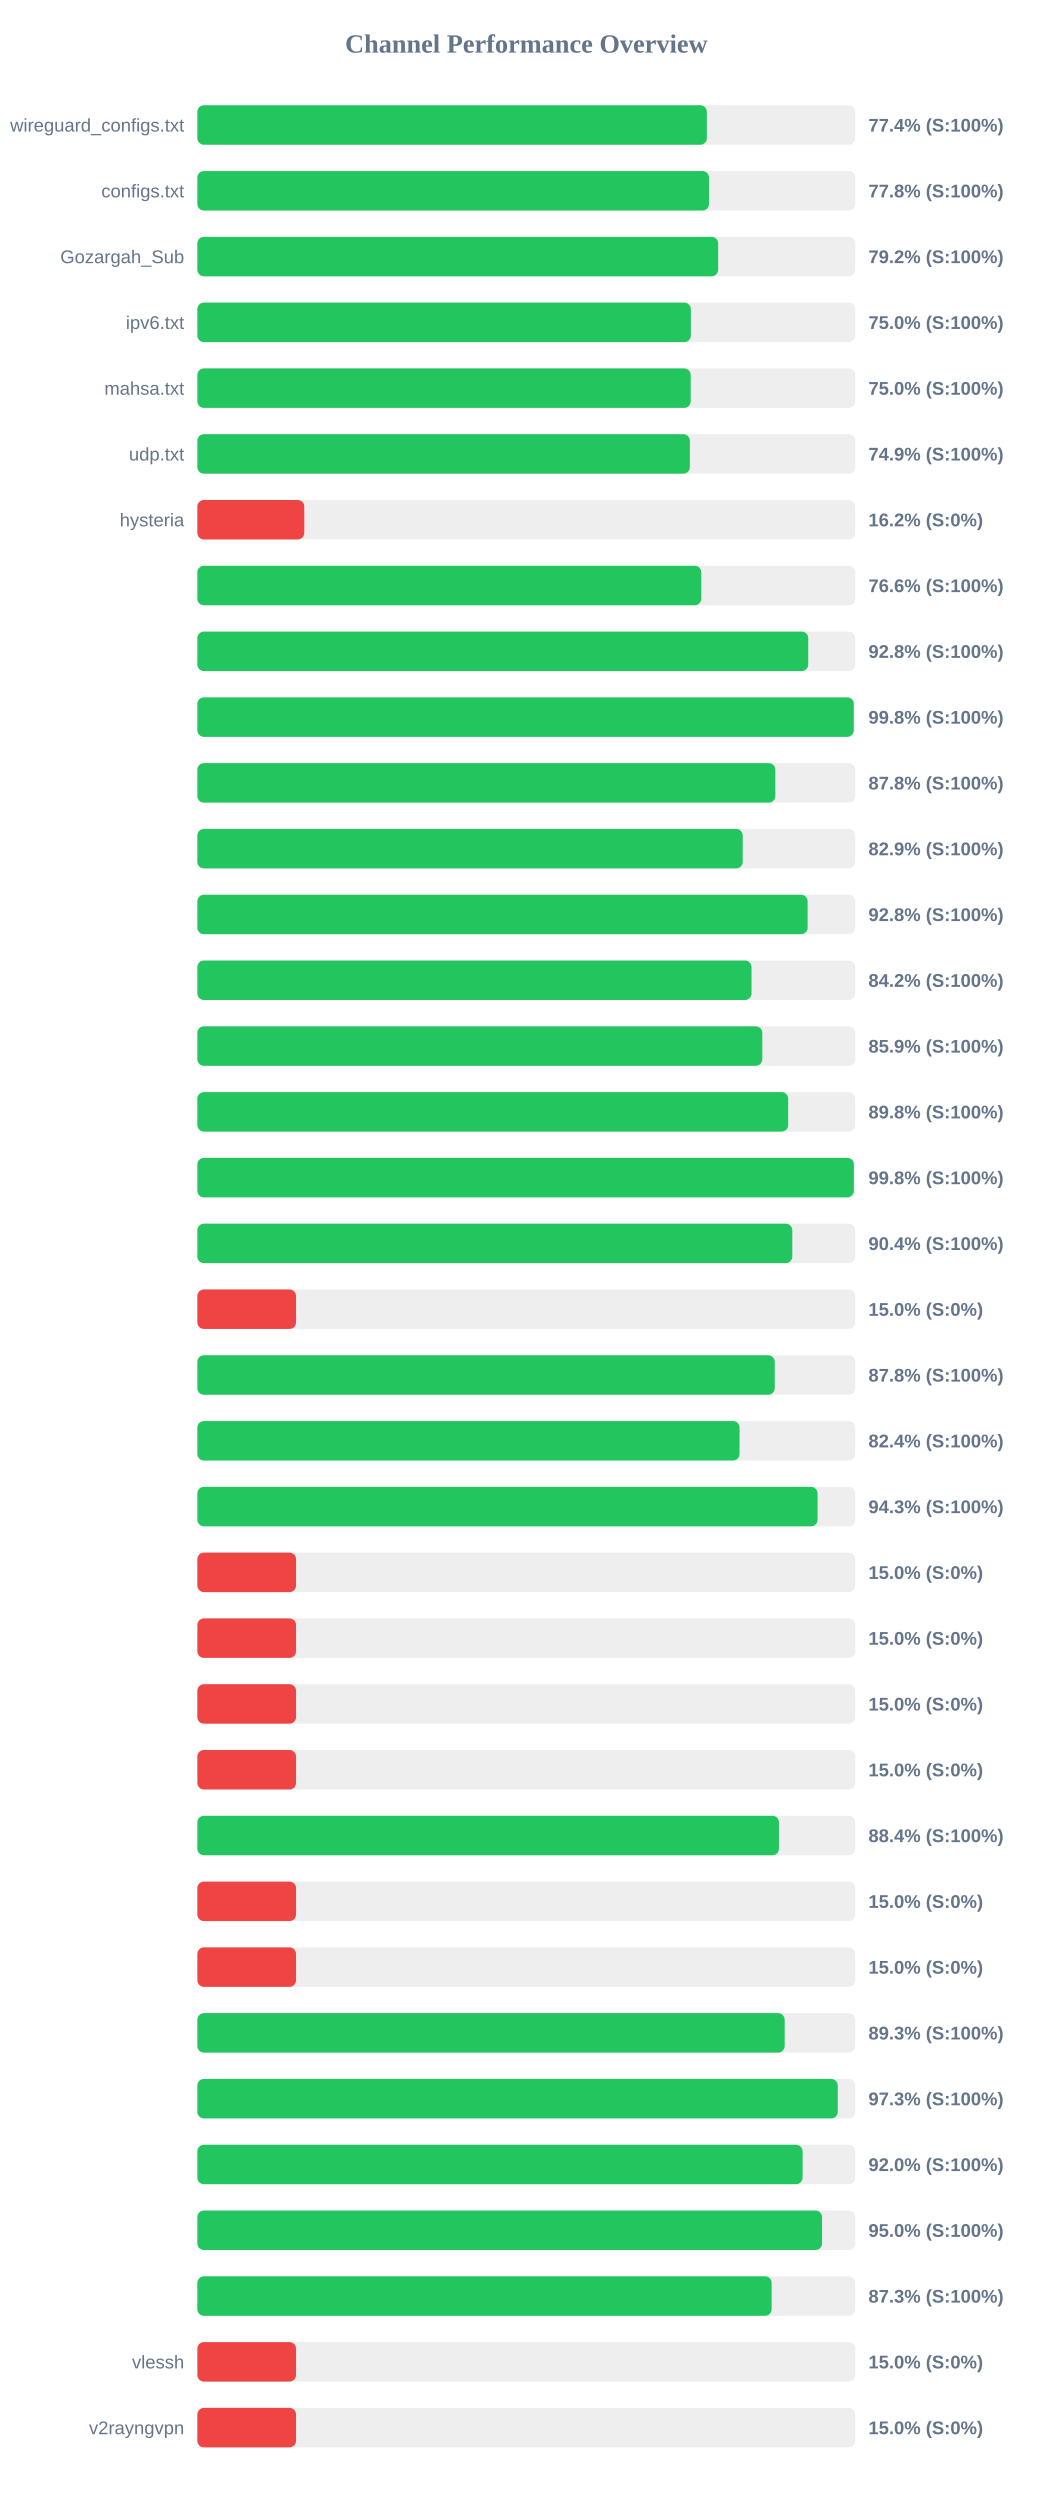
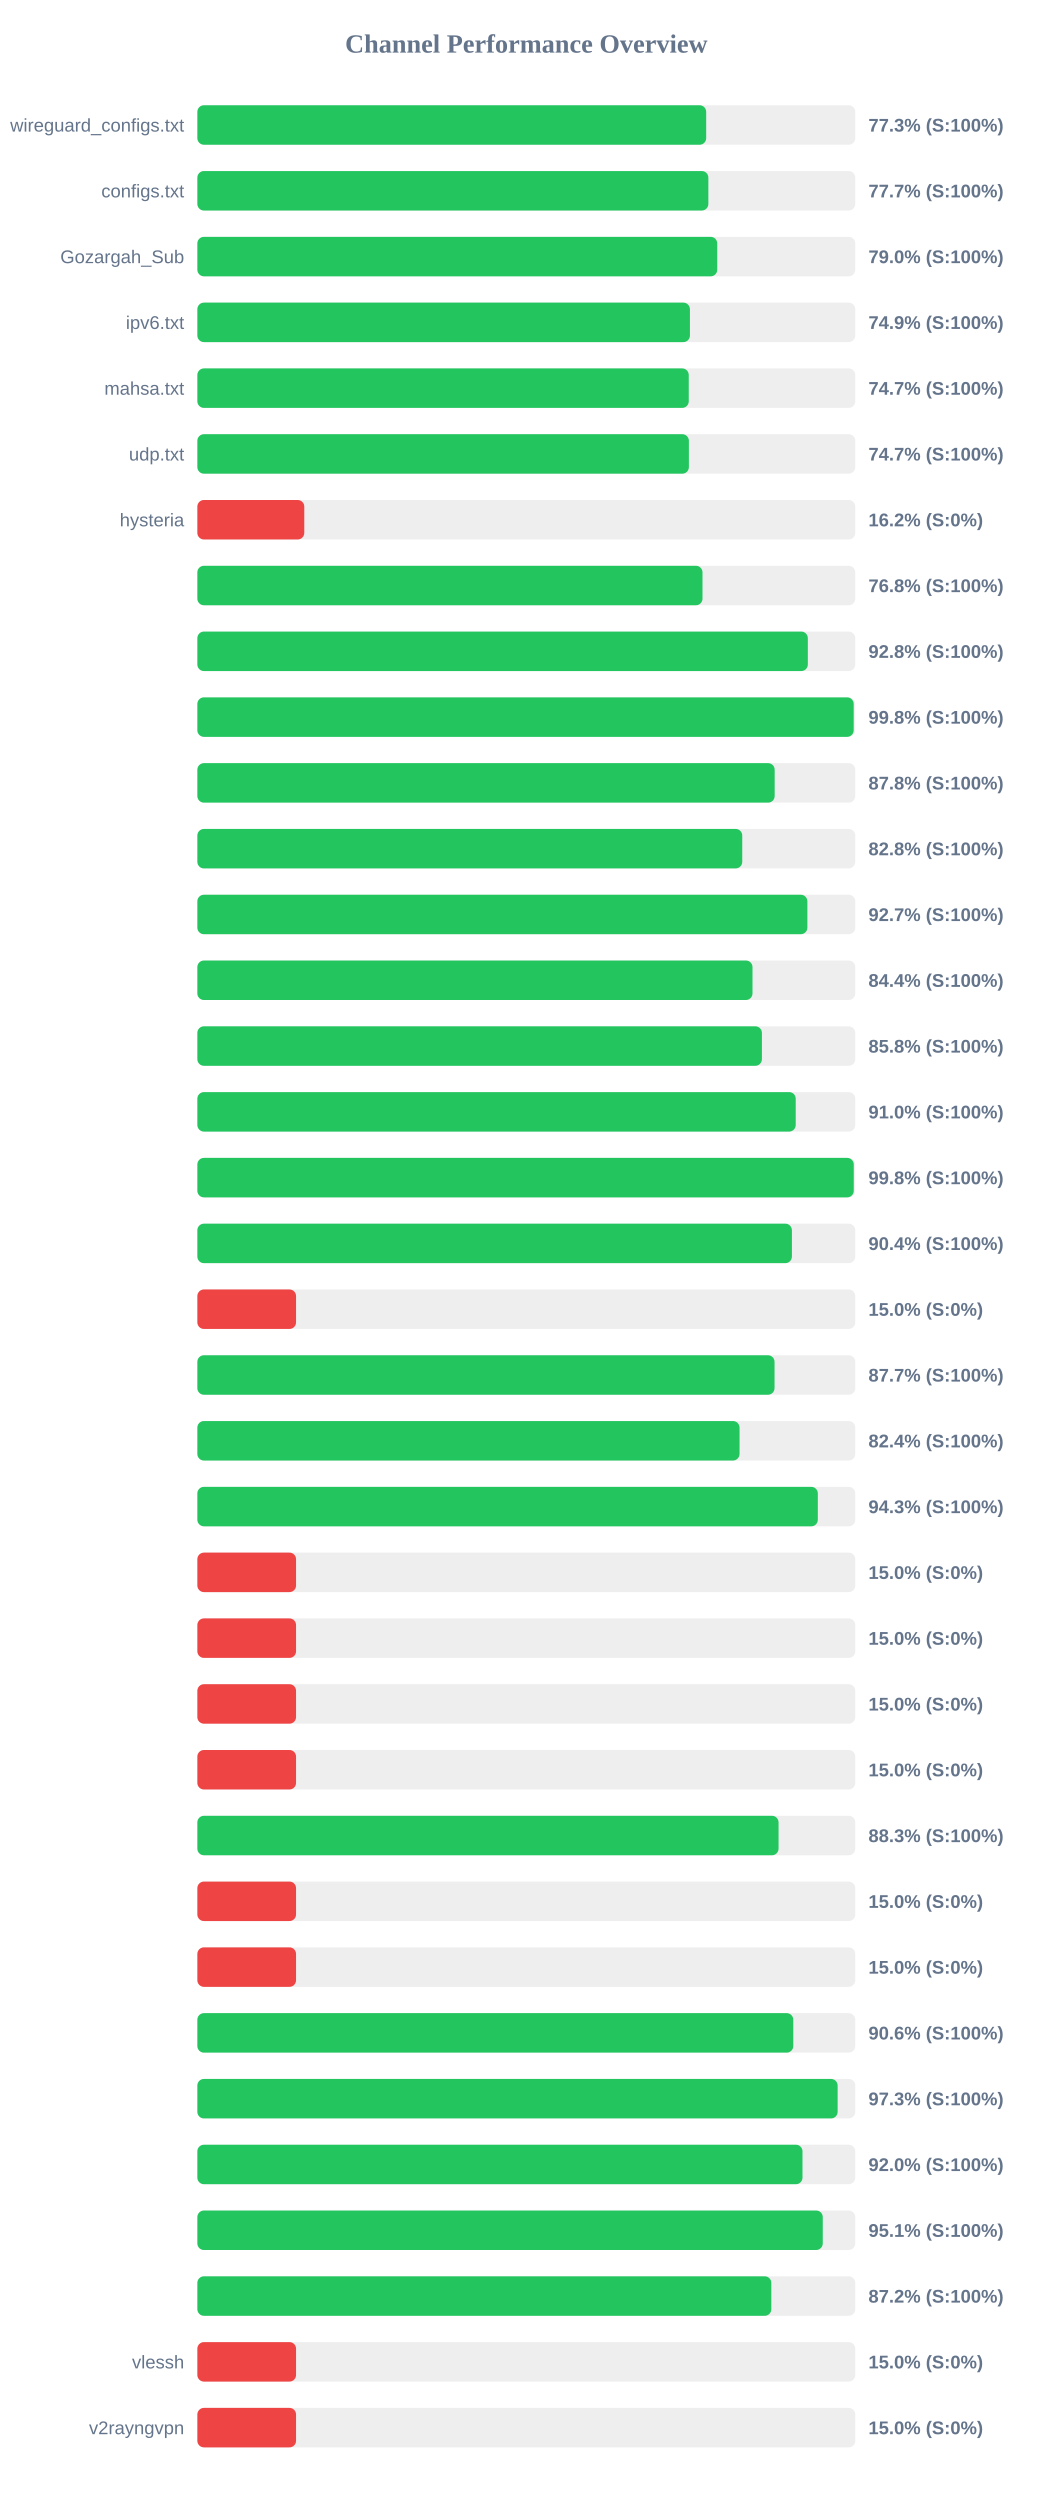
<svg xmlns="http://www.w3.org/2000/svg" width="800" height="1900" version="1.1">
  <style>
        .row { font: 14px Arial; fill: #64748b; }
        .score { font: bold 14px Arial; fill: #64748b; }
    </style>
  <text x="400" y="40" text-anchor="middle" font-size="20px" font-weight="bold" fill="#64748b">Channel Performance Overview</text>
  <rect x="150" y="80" width="500" height="30" fill="#eee" rx="5" />
-   <rect x="150" y="80" width="387.2" height="30" fill="#22c55e" rx="5" />
+   <rect x="150" y="80" width="386.7" height="30" fill="#22c55e" rx="5" />
  <text x="140" y="100" text-anchor="end" class="row">wireguard_configs.txt</text>
-   <text x="660" y="100" text-anchor="start" class="score">77.4% (S:100%)</text>
+   <text x="660" y="100" text-anchor="start" class="score">77.3% (S:100%)</text>
  <rect x="150" y="130" width="500" height="30" fill="#eee" rx="5" />
-   <rect x="150" y="130" width="388.85" height="30" fill="#22c55e" rx="5" />
+   <rect x="150" y="130" width="388.35" height="30" fill="#22c55e" rx="5" />
  <text x="140" y="150" text-anchor="end" class="row">configs.txt</text>
-   <text x="660" y="150" text-anchor="start" class="score">77.8% (S:100%)</text>
+   <text x="660" y="150" text-anchor="start" class="score">77.7% (S:100%)</text>
  <rect x="150" y="180" width="500" height="30" fill="#eee" rx="5" />
-   <rect x="150" y="180" width="395.8" height="30" fill="#22c55e" rx="5" />
+   <rect x="150" y="180" width="395.1" height="30" fill="#22c55e" rx="5" />
  <text x="140" y="200" text-anchor="end" class="row">Gozargah_Sub</text>
-   <text x="660" y="200" text-anchor="start" class="score">79.2% (S:100%)</text>
+   <text x="660" y="200" text-anchor="start" class="score">79.0% (S:100%)</text>
  <rect x="150" y="230" width="500" height="30" fill="#eee" rx="5" />
-   <rect x="150" y="230" width="375.05" height="30" fill="#22c55e" rx="5" />
+   <rect x="150" y="230" width="374.35" height="30" fill="#22c55e" rx="5" />
  <text x="140" y="250" text-anchor="end" class="row">ipv6.txt</text>
-   <text x="660" y="250" text-anchor="start" class="score">75.0% (S:100%)</text>
+   <text x="660" y="250" text-anchor="start" class="score">74.9% (S:100%)</text>
  <rect x="150" y="280" width="500" height="30" fill="#eee" rx="5" />
-   <rect x="150" y="280" width="374.95" height="30" fill="#22c55e" rx="5" />
+   <rect x="150" y="280" width="373.45" height="30" fill="#22c55e" rx="5" />
  <text x="140" y="300" text-anchor="end" class="row">mahsa.txt</text>
-   <text x="660" y="300" text-anchor="start" class="score">75.0% (S:100%)</text>
+   <text x="660" y="300" text-anchor="start" class="score">74.7% (S:100%)</text>
  <rect x="150" y="330" width="500" height="30" fill="#eee" rx="5" />
-   <rect x="150" y="330" width="374.3" height="30" fill="#22c55e" rx="5" />
+   <rect x="150" y="330" width="373.55" height="30" fill="#22c55e" rx="5" />
  <text x="140" y="350" text-anchor="end" class="row">udp.txt</text>
-   <text x="660" y="350" text-anchor="start" class="score">74.9% (S:100%)</text>
+   <text x="660" y="350" text-anchor="start" class="score">74.7% (S:100%)</text>
  <rect x="150" y="380" width="500" height="30" fill="#eee" rx="5" />
  <rect x="150" y="380" width="81.25" height="30" fill="#ef4444" rx="5" />
  <text x="140" y="400" text-anchor="end" class="row">hysteria</text>
  <text x="660" y="400" text-anchor="start" class="score">16.2% (S:0%)</text>
  <rect x="150" y="430" width="500" height="30" fill="#eee" rx="5" />
-   <rect x="150" y="430" width="383.0" height="30" fill="#22c55e" rx="5" />
+   <rect x="150" y="430" width="383.9" height="30" fill="#22c55e" rx="5" />
  <text x="140" y="450" text-anchor="end" class="row" />
-   <text x="660" y="450" text-anchor="start" class="score">76.6% (S:100%)</text>
+   <text x="660" y="450" text-anchor="start" class="score">76.8% (S:100%)</text>
  <rect x="150" y="480" width="500" height="30" fill="#eee" rx="5" />
-   <rect x="150" y="480" width="464.25" height="30" fill="#22c55e" rx="5" />
+   <rect x="150" y="480" width="463.95" height="30" fill="#22c55e" rx="5" />
  <text x="140" y="500" text-anchor="end" class="row" />
  <text x="660" y="500" text-anchor="start" class="score">92.8% (S:100%)</text>
  <rect x="150" y="530" width="500" height="30" fill="#eee" rx="5" />
-   <rect x="150" y="530" width="498.85" height="30" fill="#22c55e" rx="5" />
+   <rect x="150" y="530" width="498.8" height="30" fill="#22c55e" rx="5" />
  <text x="140" y="550" text-anchor="end" class="row" />
  <text x="660" y="550" text-anchor="start" class="score">99.8% (S:100%)</text>
  <rect x="150" y="580" width="500" height="30" fill="#eee" rx="5" />
-   <rect x="150" y="580" width="439.25" height="30" fill="#22c55e" rx="5" />
+   <rect x="150" y="580" width="438.75" height="30" fill="#22c55e" rx="5" />
  <text x="140" y="600" text-anchor="end" class="row" />
  <text x="660" y="600" text-anchor="start" class="score">87.8% (S:100%)</text>
  <rect x="150" y="630" width="500" height="30" fill="#eee" rx="5" />
-   <rect x="150" y="630" width="414.45" height="30" fill="#22c55e" rx="5" />
+   <rect x="150" y="630" width="414.1" height="30" fill="#22c55e" rx="5" />
  <text x="140" y="650" text-anchor="end" class="row" />
-   <text x="660" y="650" text-anchor="start" class="score">82.9% (S:100%)</text>
+   <text x="660" y="650" text-anchor="start" class="score">82.8% (S:100%)</text>
  <rect x="150" y="680" width="500" height="30" fill="#eee" rx="5" />
-   <rect x="150" y="680" width="463.8" height="30" fill="#22c55e" rx="5" />
+   <rect x="150" y="680" width="463.6" height="30" fill="#22c55e" rx="5" />
  <text x="140" y="700" text-anchor="end" class="row" />
-   <text x="660" y="700" text-anchor="start" class="score">92.8% (S:100%)</text>
+   <text x="660" y="700" text-anchor="start" class="score">92.7% (S:100%)</text>
  <rect x="150" y="730" width="500" height="30" fill="#eee" rx="5" />
-   <rect x="150" y="730" width="421.15" height="30" fill="#22c55e" rx="5" />
+   <rect x="150" y="730" width="421.9" height="30" fill="#22c55e" rx="5" />
  <text x="140" y="750" text-anchor="end" class="row" />
-   <text x="660" y="750" text-anchor="start" class="score">84.2% (S:100%)</text>
+   <text x="660" y="750" text-anchor="start" class="score">84.4% (S:100%)</text>
  <rect x="150" y="780" width="500" height="30" fill="#eee" rx="5" />
-   <rect x="150" y="780" width="429.35" height="30" fill="#22c55e" rx="5" />
+   <rect x="150" y="780" width="429.05" height="30" fill="#22c55e" rx="5" />
  <text x="140" y="800" text-anchor="end" class="row" />
-   <text x="660" y="800" text-anchor="start" class="score">85.9% (S:100%)</text>
+   <text x="660" y="800" text-anchor="start" class="score">85.8% (S:100%)</text>
  <rect x="150" y="830" width="500" height="30" fill="#eee" rx="5" />
-   <rect x="150" y="830" width="449.0" height="30" fill="#22c55e" rx="5" />
+   <rect x="150" y="830" width="454.75" height="30" fill="#22c55e" rx="5" />
  <text x="140" y="850" text-anchor="end" class="row" />
-   <text x="660" y="850" text-anchor="start" class="score">89.8% (S:100%)</text>
+   <text x="660" y="850" text-anchor="start" class="score">91.0% (S:100%)</text>
  <rect x="150" y="880" width="500" height="30" fill="#eee" rx="5" />
-   <rect x="150" y="880" width="498.95" height="30" fill="#22c55e" rx="5" />
+   <rect x="150" y="880" width="498.85" height="30" fill="#22c55e" rx="5" />
  <text x="140" y="900" text-anchor="end" class="row" />
  <text x="660" y="900" text-anchor="start" class="score">99.8% (S:100%)</text>
  <rect x="150" y="930" width="500" height="30" fill="#eee" rx="5" />
-   <rect x="150" y="930" width="452.15" height="30" fill="#22c55e" rx="5" />
+   <rect x="150" y="930" width="451.85" height="30" fill="#22c55e" rx="5" />
  <text x="140" y="950" text-anchor="end" class="row" />
  <text x="660" y="950" text-anchor="start" class="score">90.4% (S:100%)</text>
  <rect x="150" y="980" width="500" height="30" fill="#eee" rx="5" />
  <rect x="150" y="980" width="75.0" height="30" fill="#ef4444" rx="5" />
  <text x="140" y="1000" text-anchor="end" class="row" />
  <text x="660" y="1000" text-anchor="start" class="score">15.0% (S:0%)</text>
  <rect x="150" y="1030" width="500" height="30" fill="#eee" rx="5" />
-   <rect x="150" y="1030" width="438.8" height="30" fill="#22c55e" rx="5" />
+   <rect x="150" y="1030" width="438.65" height="30" fill="#22c55e" rx="5" />
  <text x="140" y="1050" text-anchor="end" class="row" />
-   <text x="660" y="1050" text-anchor="start" class="score">87.8% (S:100%)</text>
+   <text x="660" y="1050" text-anchor="start" class="score">87.7% (S:100%)</text>
  <rect x="150" y="1080" width="500" height="30" fill="#eee" rx="5" />
  <rect x="150" y="1080" width="412.05" height="30" fill="#22c55e" rx="5" />
  <text x="140" y="1100" text-anchor="end" class="row" />
  <text x="660" y="1100" text-anchor="start" class="score">82.4% (S:100%)</text>
  <rect x="150" y="1130" width="500" height="30" fill="#eee" rx="5" />
-   <rect x="150" y="1130" width="471.35" height="30" fill="#22c55e" rx="5" />
+   <rect x="150" y="1130" width="471.55" height="30" fill="#22c55e" rx="5" />
  <text x="140" y="1150" text-anchor="end" class="row" />
  <text x="660" y="1150" text-anchor="start" class="score">94.3% (S:100%)</text>
  <rect x="150" y="1180" width="500" height="30" fill="#eee" rx="5" />
  <rect x="150" y="1180" width="75.0" height="30" fill="#ef4444" rx="5" />
  <text x="140" y="1200" text-anchor="end" class="row" />
  <text x="660" y="1200" text-anchor="start" class="score">15.0% (S:0%)</text>
  <rect x="150" y="1230" width="500" height="30" fill="#eee" rx="5" />
  <rect x="150" y="1230" width="75.0" height="30" fill="#ef4444" rx="5" />
  <text x="140" y="1250" text-anchor="end" class="row" />
  <text x="660" y="1250" text-anchor="start" class="score">15.0% (S:0%)</text>
  <rect x="150" y="1280" width="500" height="30" fill="#eee" rx="5" />
  <rect x="150" y="1280" width="75.0" height="30" fill="#ef4444" rx="5" />
  <text x="140" y="1300" text-anchor="end" class="row" />
  <text x="660" y="1300" text-anchor="start" class="score">15.0% (S:0%)</text>
  <rect x="150" y="1330" width="500" height="30" fill="#eee" rx="5" />
  <rect x="150" y="1330" width="75.0" height="30" fill="#ef4444" rx="5" />
  <text x="140" y="1350" text-anchor="end" class="row" />
  <text x="660" y="1350" text-anchor="start" class="score">15.0% (S:0%)</text>
  <rect x="150" y="1380" width="500" height="30" fill="#eee" rx="5" />
-   <rect x="150" y="1380" width="442.0" height="30" fill="#22c55e" rx="5" />
+   <rect x="150" y="1380" width="441.7" height="30" fill="#22c55e" rx="5" />
  <text x="140" y="1400" text-anchor="end" class="row" />
-   <text x="660" y="1400" text-anchor="start" class="score">88.4% (S:100%)</text>
+   <text x="660" y="1400" text-anchor="start" class="score">88.3% (S:100%)</text>
  <rect x="150" y="1430" width="500" height="30" fill="#eee" rx="5" />
  <rect x="150" y="1430" width="75.0" height="30" fill="#ef4444" rx="5" />
  <text x="140" y="1450" text-anchor="end" class="row" />
  <text x="660" y="1450" text-anchor="start" class="score">15.0% (S:0%)</text>
  <rect x="150" y="1480" width="500" height="30" fill="#eee" rx="5" />
  <rect x="150" y="1480" width="75.0" height="30" fill="#ef4444" rx="5" />
  <text x="140" y="1500" text-anchor="end" class="row" />
  <text x="660" y="1500" text-anchor="start" class="score">15.0% (S:0%)</text>
  <rect x="150" y="1530" width="500" height="30" fill="#eee" rx="5" />
-   <rect x="150" y="1530" width="446.35" height="30" fill="#22c55e" rx="5" />
+   <rect x="150" y="1530" width="452.9" height="30" fill="#22c55e" rx="5" />
  <text x="140" y="1550" text-anchor="end" class="row" />
-   <text x="660" y="1550" text-anchor="start" class="score">89.3% (S:100%)</text>
+   <text x="660" y="1550" text-anchor="start" class="score">90.6% (S:100%)</text>
  <rect x="150" y="1580" width="500" height="30" fill="#eee" rx="5" />
-   <rect x="150" y="1580" width="486.7" height="30" fill="#22c55e" rx="5" />
+   <rect x="150" y="1580" width="486.6" height="30" fill="#22c55e" rx="5" />
  <text x="140" y="1600" text-anchor="end" class="row" />
  <text x="660" y="1600" text-anchor="start" class="score">97.3% (S:100%)</text>
  <rect x="150" y="1630" width="500" height="30" fill="#eee" rx="5" />
-   <rect x="150" y="1630" width="459.95" height="30" fill="#22c55e" rx="5" />
+   <rect x="150" y="1630" width="459.9" height="30" fill="#22c55e" rx="5" />
  <text x="140" y="1650" text-anchor="end" class="row" />
  <text x="660" y="1650" text-anchor="start" class="score">92.0% (S:100%)</text>
  <rect x="150" y="1680" width="500" height="30" fill="#eee" rx="5" />
-   <rect x="150" y="1680" width="474.75" height="30" fill="#22c55e" rx="5" />
+   <rect x="150" y="1680" width="475.3" height="30" fill="#22c55e" rx="5" />
  <text x="140" y="1700" text-anchor="end" class="row" />
-   <text x="660" y="1700" text-anchor="start" class="score">95.0% (S:100%)</text>
+   <text x="660" y="1700" text-anchor="start" class="score">95.1% (S:100%)</text>
  <rect x="150" y="1730" width="500" height="30" fill="#eee" rx="5" />
-   <rect x="150" y="1730" width="436.45" height="30" fill="#22c55e" rx="5" />
+   <rect x="150" y="1730" width="436.2" height="30" fill="#22c55e" rx="5" />
  <text x="140" y="1750" text-anchor="end" class="row" />
-   <text x="660" y="1750" text-anchor="start" class="score">87.3% (S:100%)</text>
+   <text x="660" y="1750" text-anchor="start" class="score">87.2% (S:100%)</text>
  <rect x="150" y="1780" width="500" height="30" fill="#eee" rx="5" />
  <rect x="150" y="1780" width="75.0" height="30" fill="#ef4444" rx="5" />
  <text x="140" y="1800" text-anchor="end" class="row">vlessh</text>
  <text x="660" y="1800" text-anchor="start" class="score">15.0% (S:0%)</text>
  <rect x="150" y="1830" width="500" height="30" fill="#eee" rx="5" />
  <rect x="150" y="1830" width="75.0" height="30" fill="#ef4444" rx="5" />
  <text x="140" y="1850" text-anchor="end" class="row">v2rayngvpn</text>
  <text x="660" y="1850" text-anchor="start" class="score">15.0% (S:0%)</text>
</svg>
